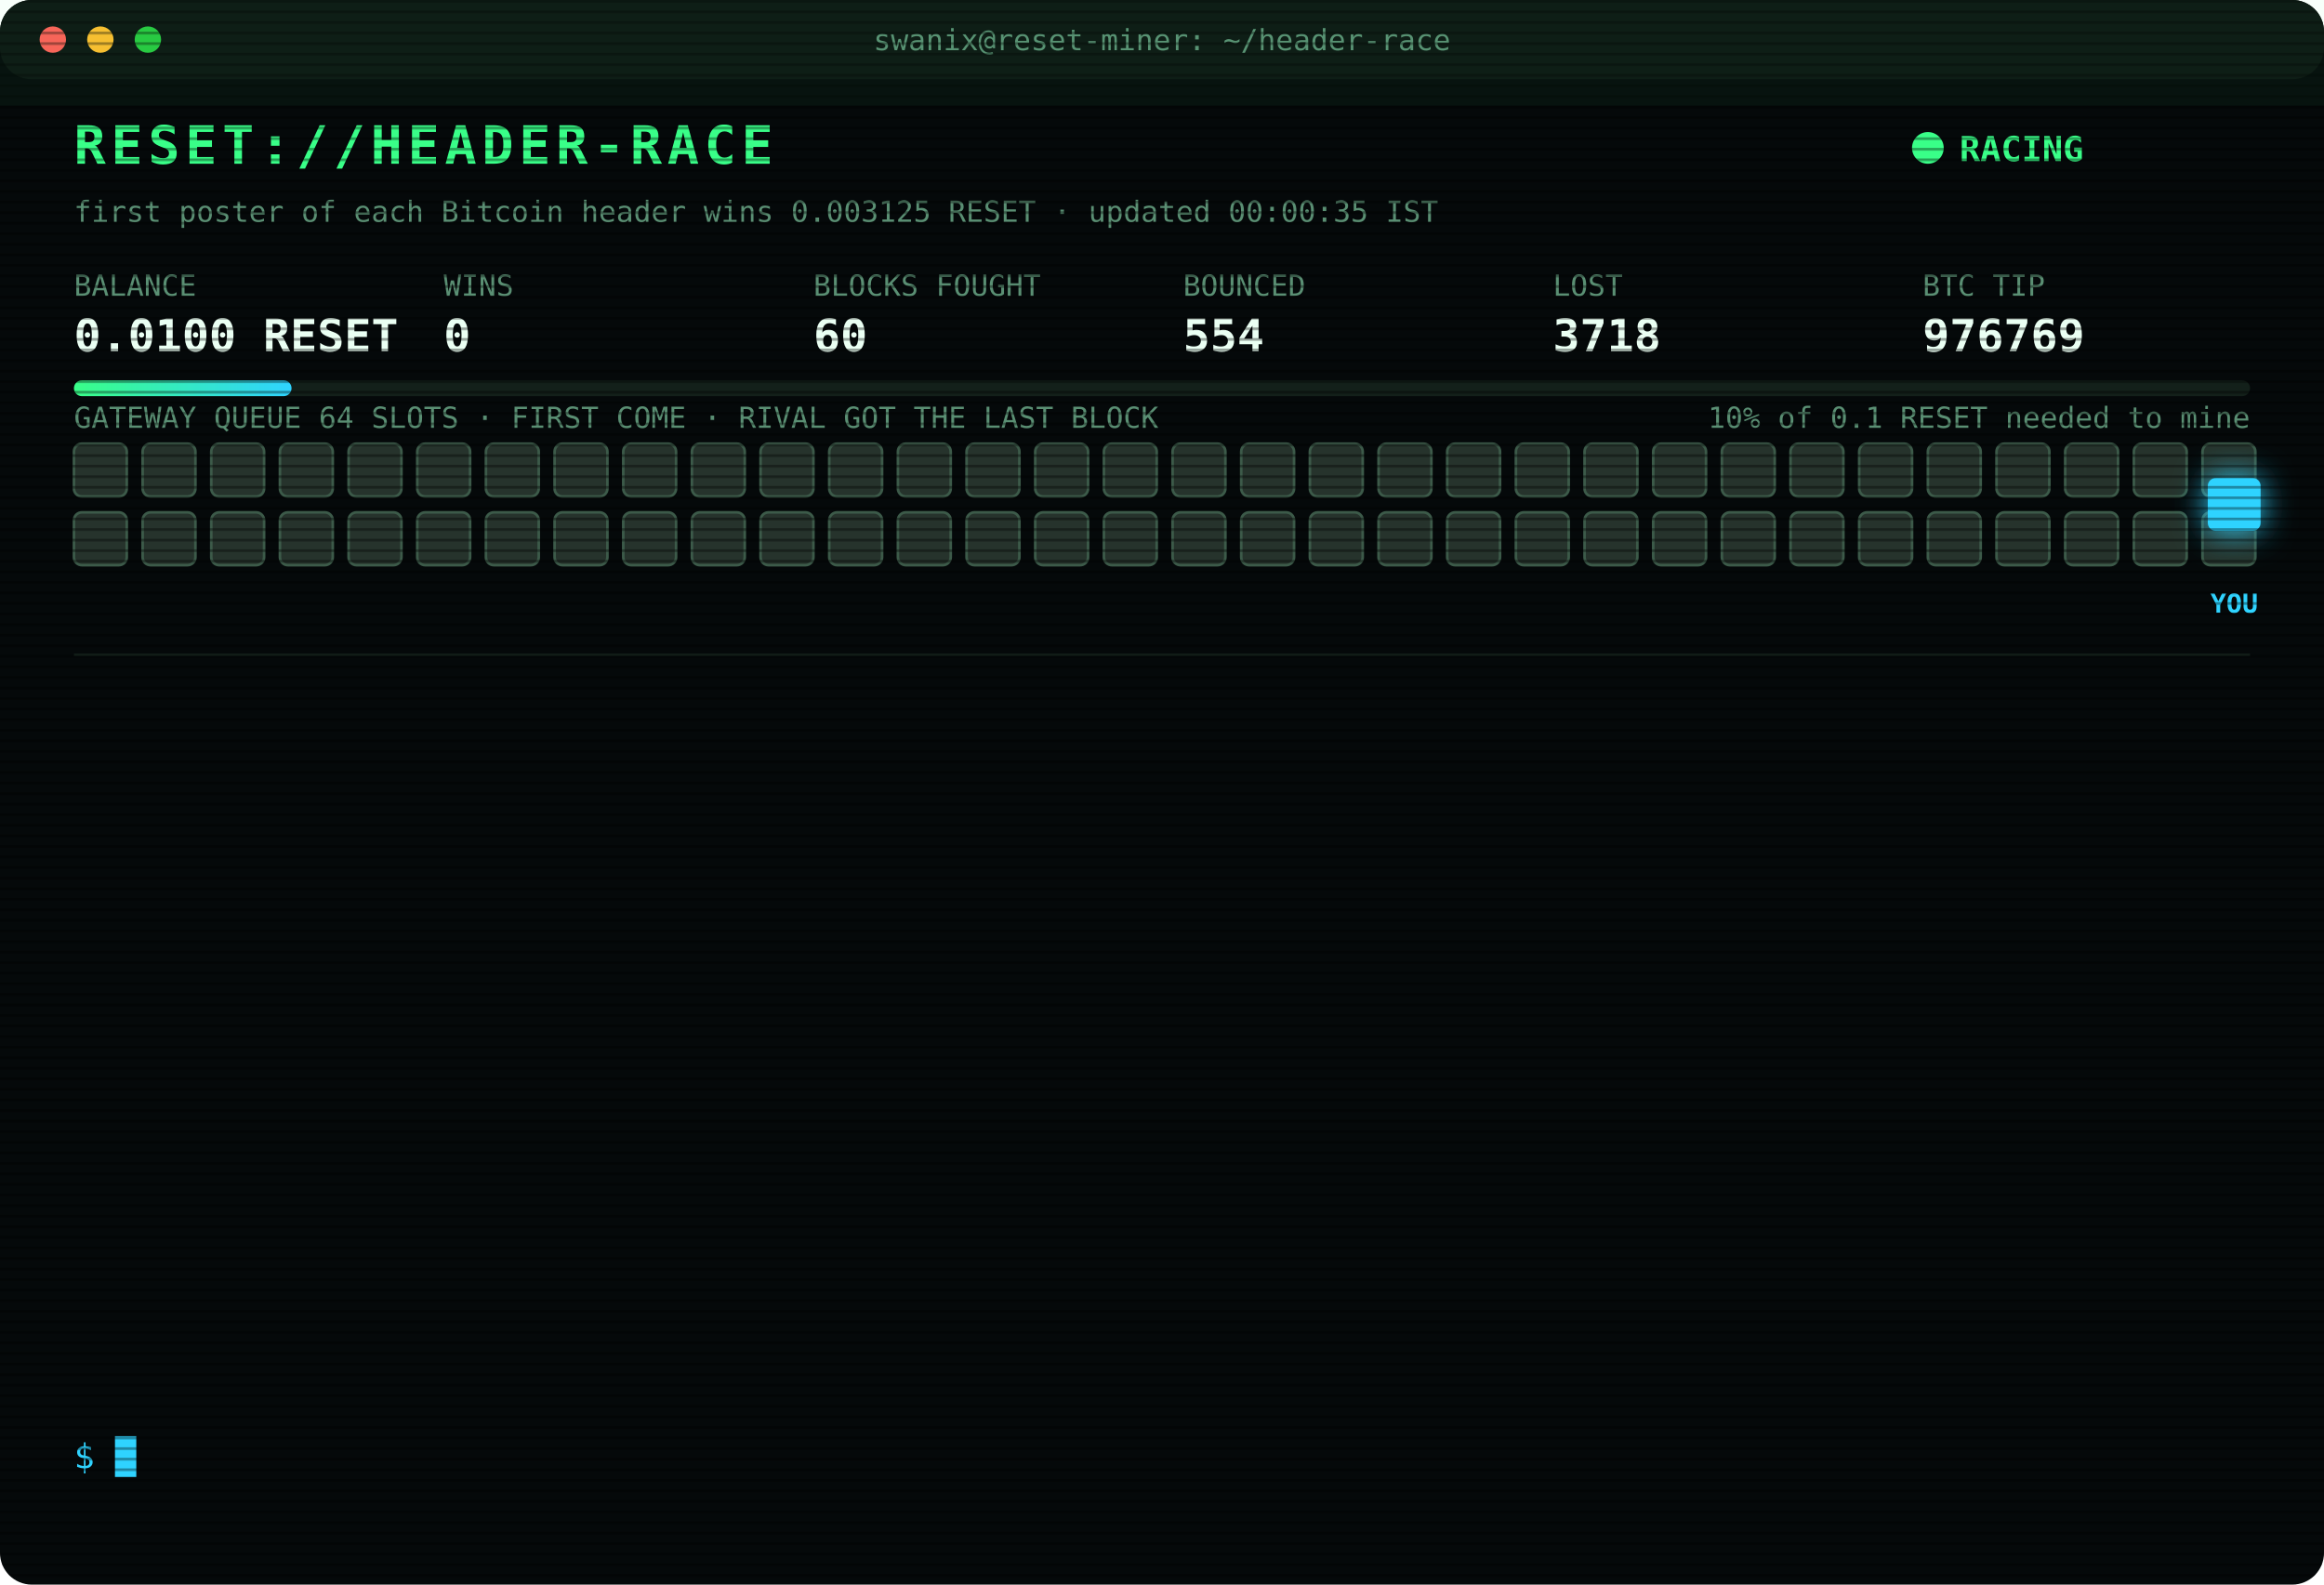
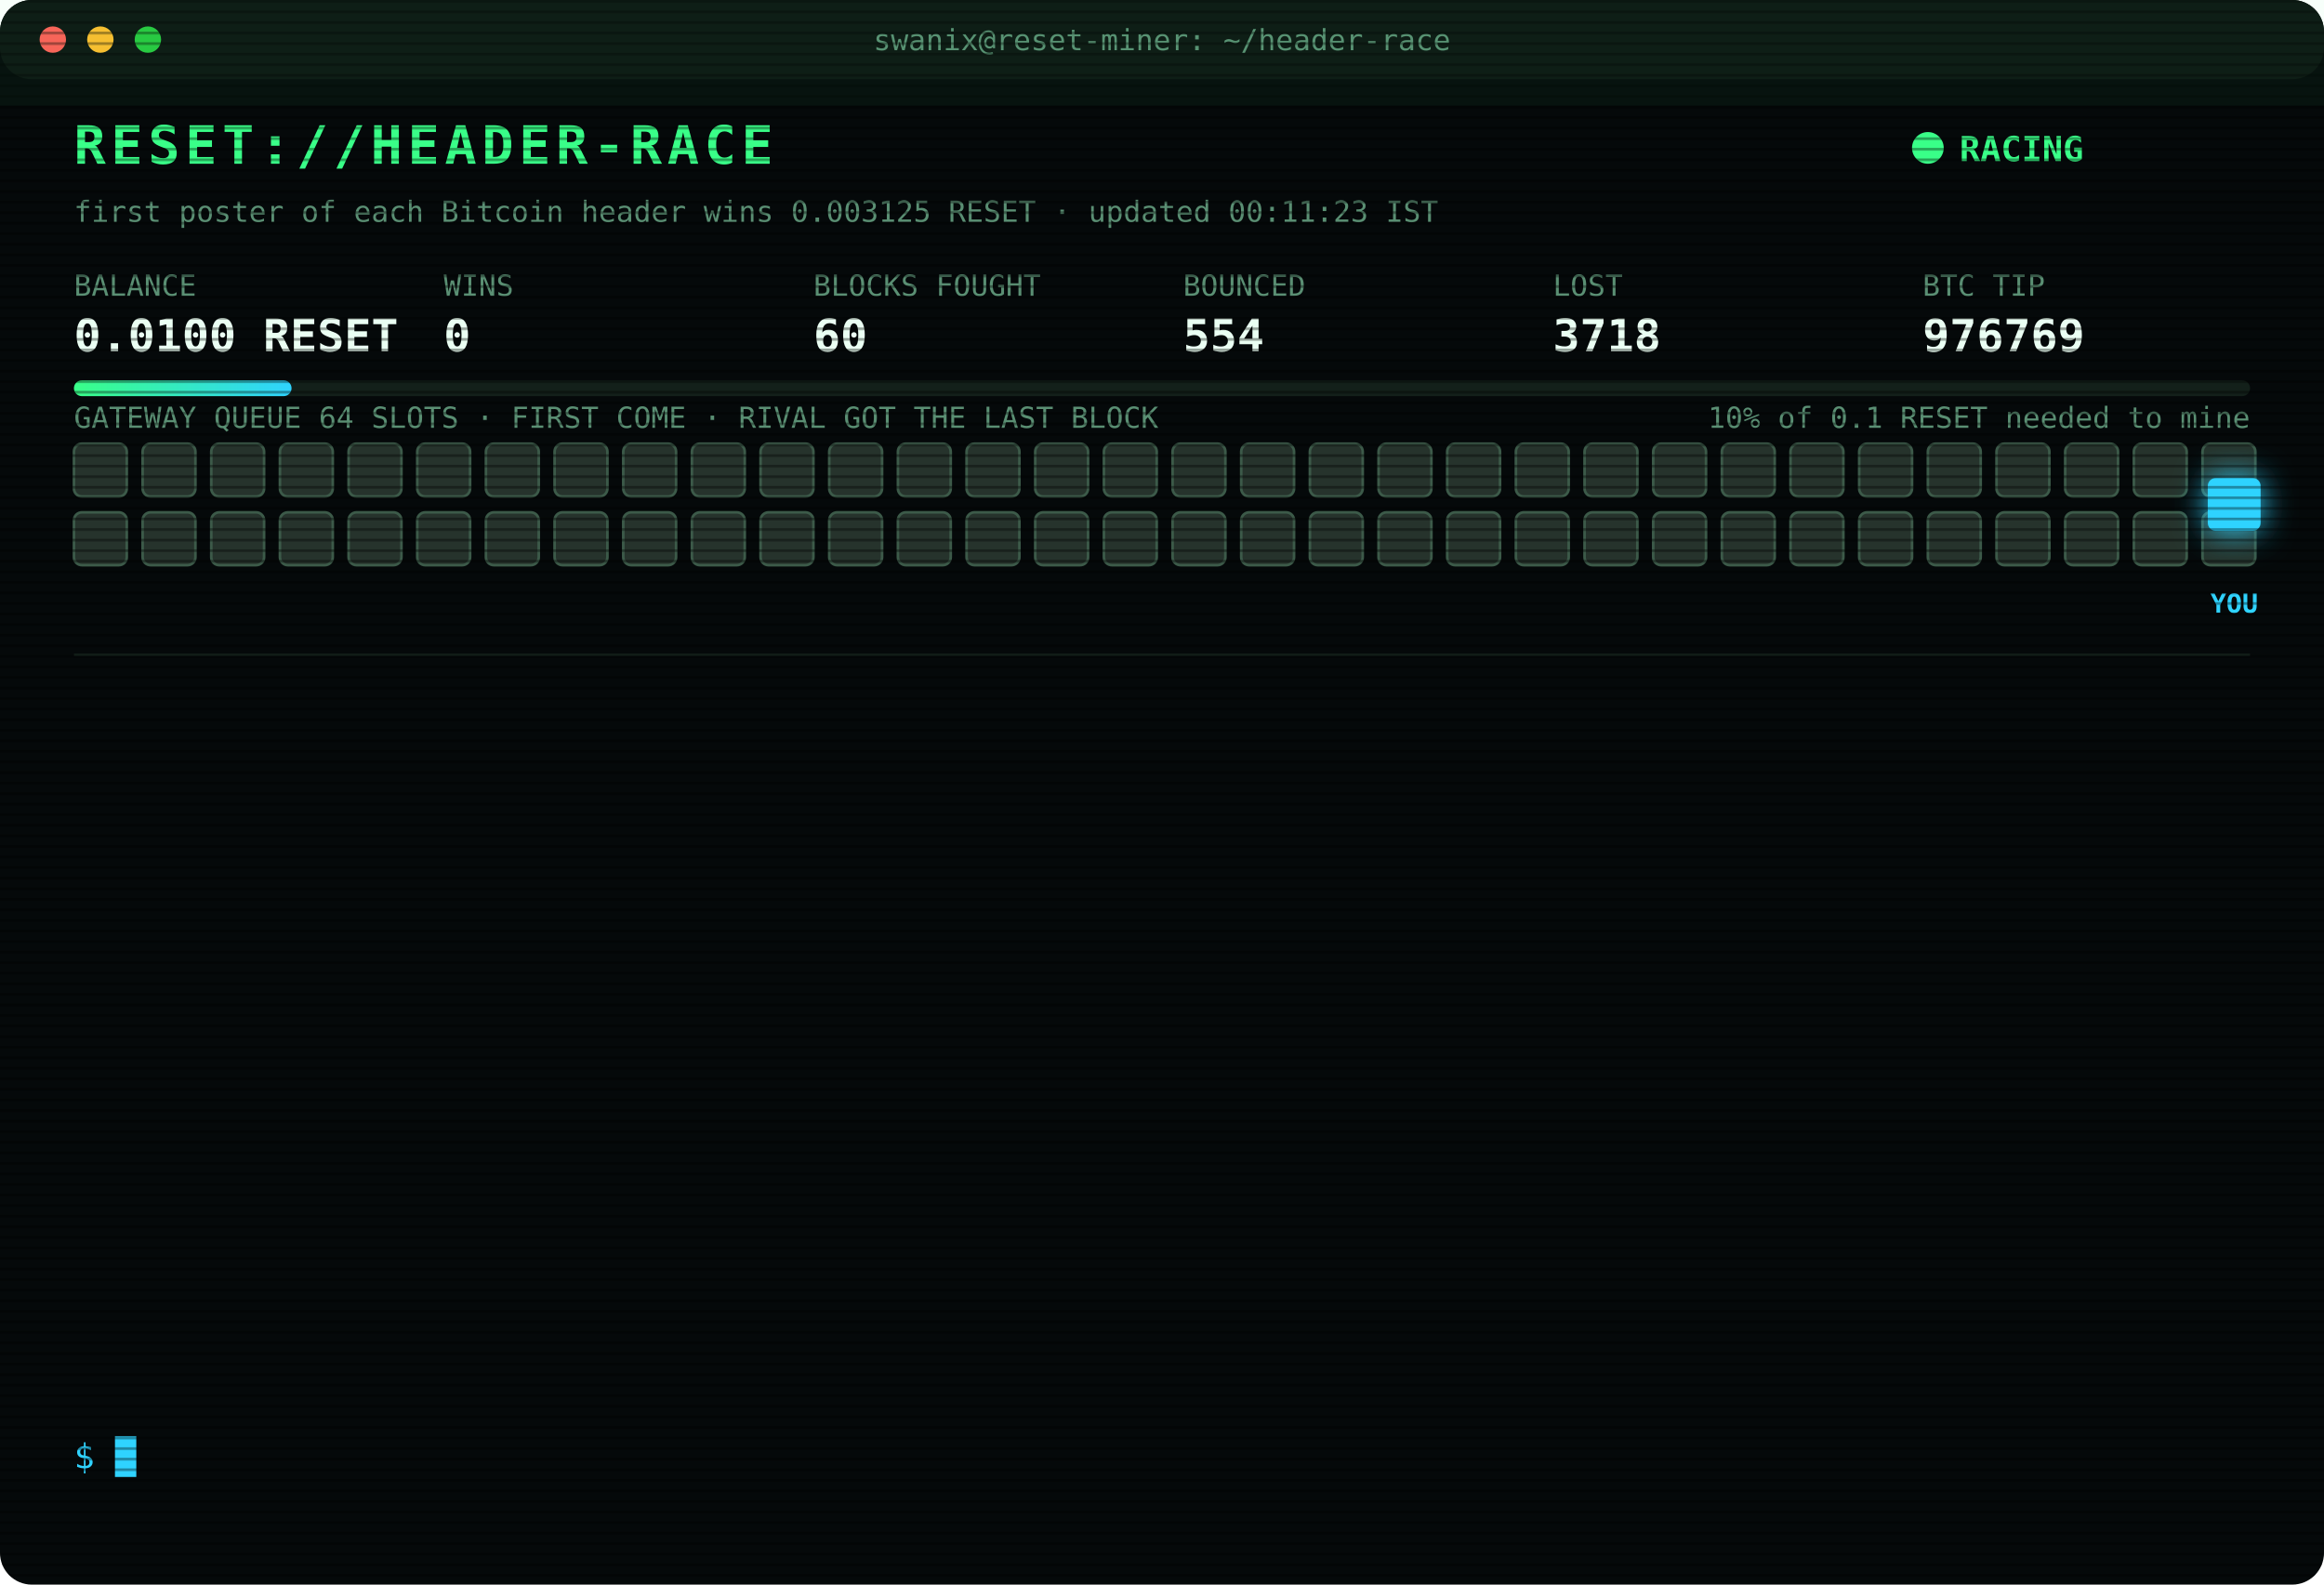
<svg xmlns="http://www.w3.org/2000/svg" width="880" height="600" viewBox="0 0 880 600" font-family="ui-monospace,SFMono-Regular,Menlo,Consolas,monospace">
  <style>
text{font-size:13px;fill:#7CFFB2}
.title{font-size:20px;font-weight:700;fill:#39FF88;letter-spacing:2px;animation:glitch 3s infinite steps(1)}
.sub{fill:#2fd3ff}.k{fill:#5a8f73;font-size:11px}.v{font-size:17px;font-weight:700;fill:#eafff3}
.ts{fill:#3f6b56}.boot{fill:#2fd3ff}.dim{fill:#5a8f73}.bad{fill:#ff4d6d}.warn{fill:#ffd23f}.mag{fill:#ff5cf0}.win{fill:#39FF88;font-weight:700}
.tag{font-size:10px;fill:#2fd3ff;font-weight:700}
.rival{fill:#26332c;stroke:#3c5a49;animation:jam 1.2s infinite alternate}
.idle{fill:#141c18;stroke:#22302a;animation:breathe 4s infinite}
.me{fill:#2fd3ff;filter:drop-shadow(0 0 6px #2fd3ff)}
.hover{animation:nudge 1.1s infinite ease-in-out}.bounce{animation:kick 1.4s infinite}
.ln{opacity:0;animation:in .4s forwards}
.cur{animation:blink 1s infinite steps(1)}
.scan{animation:scan 6s infinite linear}
.led{animation:blink 1.4s infinite}
@keyframes in{from{opacity:0;transform:translateX(-6px)}to{opacity:1;transform:none}}
@keyframes blink{50%{opacity:0}}
@keyframes jam{to{fill:#33463b}}
@keyframes breathe{50%{opacity:.4}}
@keyframes nudge{50%{transform:translateX(-10px)}}
@keyframes kick{0%,100%{transform:none}30%{transform:translateX(-14px)}55%{transform:translateX(10px) translateY(-6px)}}
@keyframes glitch{0%,92%{transform:none}93%{transform:translateX(2px);fill:#ff4d6d}95%{transform:translateX(-2px);fill:#2fd3ff}97%{transform:none}}
@keyframes scan{from{transform:translateY(-40px)}to{transform:translateY(600px)}}
</style>
  <defs>
    <pattern id="sl" width="4" height="4" patternUnits="userSpaceOnUse">
      <rect width="4" height="1" fill="#000" opacity=".35" />
    </pattern>
    <linearGradient id="bar">
      <stop offset="0" stop-color="#39FF88" />
      <stop offset="1" stop-color="#2fd3ff" />
    </linearGradient>
  </defs>
  <rect width="880" height="600" rx="12" fill="#05090a" />
  <rect width="880" height="30" rx="12" fill="#0d1512" />
  <circle cx="20" cy="15" r="5" fill="#ff5f57" />
  <circle cx="38" cy="15" r="5" fill="#febc2e" />
  <circle cx="56" cy="15" r="5" fill="#28c840" />
  <text x="440" y="19" text-anchor="middle" class="k">swanix@reset-miner: ~/header-race</text>
  <text x="28" y="62" class="title">RESET://HEADER-RACE</text>
  <circle class="led" cx="730" cy="56" r="6" fill="#39FF88" />
  <text x="742" y="61" class="win">RACING</text>
-   <text x="28" y="84" class="k">first poster of each Bitcoin header wins 0.003125 RESET · updated 00:00:35 IST</text>
+   <text x="28" y="84" class="k">first poster of each Bitcoin header wins 0.003125 RESET · updated 00:11:23 IST</text>
  <text x="28" y="112" class="k">BALANCE</text>
  <text x="28" y="133" class="v">0.0100 RESET</text>
  <text x="168" y="112" class="k">WINS</text>
  <text x="168" y="133" class="v">0</text>
  <text x="308" y="112" class="k">BLOCKS FOUGHT</text>
  <text x="308" y="133" class="v">60</text>
  <text x="448" y="112" class="k">BOUNCED</text>
  <text x="448" y="133" class="v">554</text>
  <text x="588" y="112" class="k">LOST</text>
  <text x="588" y="133" class="v">3718</text>
  <text x="728" y="112" class="k">BTC TIP</text>
  <text x="728" y="133" class="v">976769</text>
  <rect x="28" y="144" width="824" height="6" rx="3" fill="#13201a" />
  <rect x="28" y="144" width="82.4" height="6" rx="3" fill="url(#bar)" />
  <text x="852" y="162" text-anchor="end" class="k">10% of 0.1 RESET needed to mine</text>
  <text x="28" y="162" class="k">GATEWAY QUEUE 64 SLOTS · FIRST COME · RIVAL GOT THE LAST BLOCK</text>
  <rect class="rival" x="28" y="168" width="20" height="20" rx="3" style="animation-delay:0.00s" />
  <rect class="rival" x="54" y="168" width="20" height="20" rx="3" style="animation-delay:0.05s" />
  <rect class="rival" x="80" y="168" width="20" height="20" rx="3" style="animation-delay:0.10s" />
  <rect class="rival" x="106" y="168" width="20" height="20" rx="3" style="animation-delay:0.15s" />
  <rect class="rival" x="132" y="168" width="20" height="20" rx="3" style="animation-delay:0.20s" />
  <rect class="rival" x="158" y="168" width="20" height="20" rx="3" style="animation-delay:0.25s" />
  <rect class="rival" x="184" y="168" width="20" height="20" rx="3" style="animation-delay:0.30s" />
  <rect class="rival" x="210" y="168" width="20" height="20" rx="3" style="animation-delay:0.35s" />
  <rect class="rival" x="236" y="168" width="20" height="20" rx="3" style="animation-delay:0.40s" />
  <rect class="rival" x="262" y="168" width="20" height="20" rx="3" style="animation-delay:0.45s" />
  <rect class="rival" x="288" y="168" width="20" height="20" rx="3" style="animation-delay:0.50s" />
  <rect class="rival" x="314" y="168" width="20" height="20" rx="3" style="animation-delay:0.55s" />
  <rect class="rival" x="340" y="168" width="20" height="20" rx="3" style="animation-delay:0.60s" />
  <rect class="rival" x="366" y="168" width="20" height="20" rx="3" style="animation-delay:0.65s" />
  <rect class="rival" x="392" y="168" width="20" height="20" rx="3" style="animation-delay:0.70s" />
  <rect class="rival" x="418" y="168" width="20" height="20" rx="3" style="animation-delay:0.75s" />
  <rect class="rival" x="444" y="168" width="20" height="20" rx="3" style="animation-delay:0.80s" />
  <rect class="rival" x="470" y="168" width="20" height="20" rx="3" style="animation-delay:0.85s" />
  <rect class="rival" x="496" y="168" width="20" height="20" rx="3" style="animation-delay:0.90s" />
  <rect class="rival" x="522" y="168" width="20" height="20" rx="3" style="animation-delay:0.95s" />
  <rect class="rival" x="548" y="168" width="20" height="20" rx="3" style="animation-delay:1.00s" />
  <rect class="rival" x="574" y="168" width="20" height="20" rx="3" style="animation-delay:1.05s" />
  <rect class="rival" x="600" y="168" width="20" height="20" rx="3" style="animation-delay:1.10s" />
  <rect class="rival" x="626" y="168" width="20" height="20" rx="3" style="animation-delay:1.15s" />
  <rect class="rival" x="652" y="168" width="20" height="20" rx="3" style="animation-delay:1.20s" />
  <rect class="rival" x="678" y="168" width="20" height="20" rx="3" style="animation-delay:1.25s" />
  <rect class="rival" x="704" y="168" width="20" height="20" rx="3" style="animation-delay:1.30s" />
  <rect class="rival" x="730" y="168" width="20" height="20" rx="3" style="animation-delay:1.35s" />
  <rect class="rival" x="756" y="168" width="20" height="20" rx="3" style="animation-delay:1.40s" />
  <rect class="rival" x="782" y="168" width="20" height="20" rx="3" style="animation-delay:1.45s" />
  <rect class="rival" x="808" y="168" width="20" height="20" rx="3" style="animation-delay:1.50s" />
  <rect class="rival" x="834" y="168" width="20" height="20" rx="3" style="animation-delay:1.55s" />
  <rect class="rival" x="28" y="194" width="20" height="20" rx="3" style="animation-delay:1.60s" />
  <rect class="rival" x="54" y="194" width="20" height="20" rx="3" style="animation-delay:1.65s" />
  <rect class="rival" x="80" y="194" width="20" height="20" rx="3" style="animation-delay:1.70s" />
  <rect class="rival" x="106" y="194" width="20" height="20" rx="3" style="animation-delay:1.75s" />
  <rect class="rival" x="132" y="194" width="20" height="20" rx="3" style="animation-delay:1.80s" />
  <rect class="rival" x="158" y="194" width="20" height="20" rx="3" style="animation-delay:1.85s" />
  <rect class="rival" x="184" y="194" width="20" height="20" rx="3" style="animation-delay:1.90s" />
  <rect class="rival" x="210" y="194" width="20" height="20" rx="3" style="animation-delay:1.95s" />
  <rect class="rival" x="236" y="194" width="20" height="20" rx="3" style="animation-delay:2.00s" />
  <rect class="rival" x="262" y="194" width="20" height="20" rx="3" style="animation-delay:2.05s" />
  <rect class="rival" x="288" y="194" width="20" height="20" rx="3" style="animation-delay:2.10s" />
  <rect class="rival" x="314" y="194" width="20" height="20" rx="3" style="animation-delay:2.15s" />
  <rect class="rival" x="340" y="194" width="20" height="20" rx="3" style="animation-delay:2.20s" />
  <rect class="rival" x="366" y="194" width="20" height="20" rx="3" style="animation-delay:2.25s" />
  <rect class="rival" x="392" y="194" width="20" height="20" rx="3" style="animation-delay:2.30s" />
  <rect class="rival" x="418" y="194" width="20" height="20" rx="3" style="animation-delay:2.35s" />
  <rect class="rival" x="444" y="194" width="20" height="20" rx="3" style="animation-delay:2.40s" />
  <rect class="rival" x="470" y="194" width="20" height="20" rx="3" style="animation-delay:2.45s" />
  <rect class="rival" x="496" y="194" width="20" height="20" rx="3" style="animation-delay:2.50s" />
  <rect class="rival" x="522" y="194" width="20" height="20" rx="3" style="animation-delay:2.55s" />
  <rect class="rival" x="548" y="194" width="20" height="20" rx="3" style="animation-delay:2.60s" />
  <rect class="rival" x="574" y="194" width="20" height="20" rx="3" style="animation-delay:2.65s" />
  <rect class="rival" x="600" y="194" width="20" height="20" rx="3" style="animation-delay:2.70s" />
  <rect class="rival" x="626" y="194" width="20" height="20" rx="3" style="animation-delay:2.75s" />
  <rect class="rival" x="652" y="194" width="20" height="20" rx="3" style="animation-delay:2.80s" />
  <rect class="rival" x="678" y="194" width="20" height="20" rx="3" style="animation-delay:2.85s" />
  <rect class="rival" x="704" y="194" width="20" height="20" rx="3" style="animation-delay:2.90s" />
  <rect class="rival" x="730" y="194" width="20" height="20" rx="3" style="animation-delay:2.95s" />
  <rect class="rival" x="756" y="194" width="20" height="20" rx="3" style="animation-delay:3.00s" />
  <rect class="rival" x="782" y="194" width="20" height="20" rx="3" style="animation-delay:3.05s" />
  <rect class="rival" x="808" y="194" width="20" height="20" rx="3" style="animation-delay:3.10s" />
  <rect class="rival" x="834" y="194" width="20" height="20" rx="3" style="animation-delay:3.15s" />
  <g class="hover">
    <rect class="me" x="836" y="181" width="20" height="20" rx="3" />
    <text class="tag" x="846" y="232" text-anchor="middle">YOU</text>
  </g>
  <line x1="28" x2="852" y1="248" y2="248" stroke="#13201a" />
  <g class="ln" style="animation-delay:0.40s">
    <text x="28" y="270" class="ts">22:30:26</text>
    <text x="104" y="270" class="boot">[BOOT] racer v3 online · 3 feeds · stint 340m</text>
  </g>
  <g class="ln" style="animation-delay:0.65s">
    <text x="28" y="292" class="ts">22:37:47</text>
    <text x="104" y="292" class="bad">[LOST] #976757 taken by a rival miner</text>
  </g>
  <g class="ln" style="animation-delay:0.90s">
    <text x="28" y="314" class="ts">22:56:29</text>
    <text x="104" y="314" class="bad">[LOST] #976759 taken by a rival miner</text>
  </g>
  <g class="ln" style="animation-delay:1.15s">
    <text x="28" y="336" class="ts">22:58:00</text>
    <text x="104" y="336" class="bad">[LOST] #976760 taken by a rival miner</text>
  </g>
  <g class="ln" style="animation-delay:1.40s">
    <text x="28" y="358" class="ts">22:59:49</text>
    <text x="104" y="358" class="bad">[LOST] #976761 taken by a rival miner</text>
  </g>
  <g class="ln" style="animation-delay:1.65s">
    <text x="28" y="380" class="ts">23:13:43</text>
    <text x="104" y="380" class="bad">[LOST] #976762 taken by a rival miner</text>
  </g>
  <g class="ln" style="animation-delay:1.90s">
    <text x="28" y="402" class="ts">23:18:30</text>
    <text x="104" y="402" class="bad">[LOST] #976763 taken by a rival miner</text>
  </g>
  <g class="ln" style="animation-delay:2.15s">
    <text x="28" y="424" class="ts">23:24:22</text>
    <text x="104" y="424" class="bad">[LOST] #976764 taken by a rival miner</text>
  </g>
  <g class="ln" style="animation-delay:2.40s">
    <text x="28" y="446" class="ts">23:40:41</text>
    <text x="104" y="446" class="bad">[LOST] #976765 taken by a rival miner</text>
  </g>
  <g class="ln" style="animation-delay:2.65s">
    <text x="28" y="468" class="ts">23:41:54</text>
    <text x="104" y="468" class="bad">[LOST] #976766 taken by a rival miner</text>
  </g>
  <g class="ln" style="animation-delay:2.90s">
    <text x="28" y="490" class="ts">23:47:51</text>
    <text x="104" y="490" class="bad">[LOST] #976767 taken by a rival miner</text>
  </g>
  <g class="ln" style="animation-delay:3.15s">
    <text x="28" y="512" class="ts">23:48:48</text>
    <text x="104" y="512" class="bad">[LOST] #976768 taken by a rival miner</text>
  </g>
  <g class="ln" style="animation-delay:3.40s">
    <text x="28" y="534" class="ts">23:58:20</text>
    <text x="104" y="534" class="bad">[LOST] #976769 taken by a rival miner</text>
  </g>
  <text x="28" y="556" class="sub">$ <tspan class="cur">█</tspan>
  </text>
  <rect width="880" height="600" rx="12" fill="url(#sl)" pointer-events="none" />
  <rect class="scan" width="880" height="40" fill="#39FF88" opacity=".04" />
</svg>
